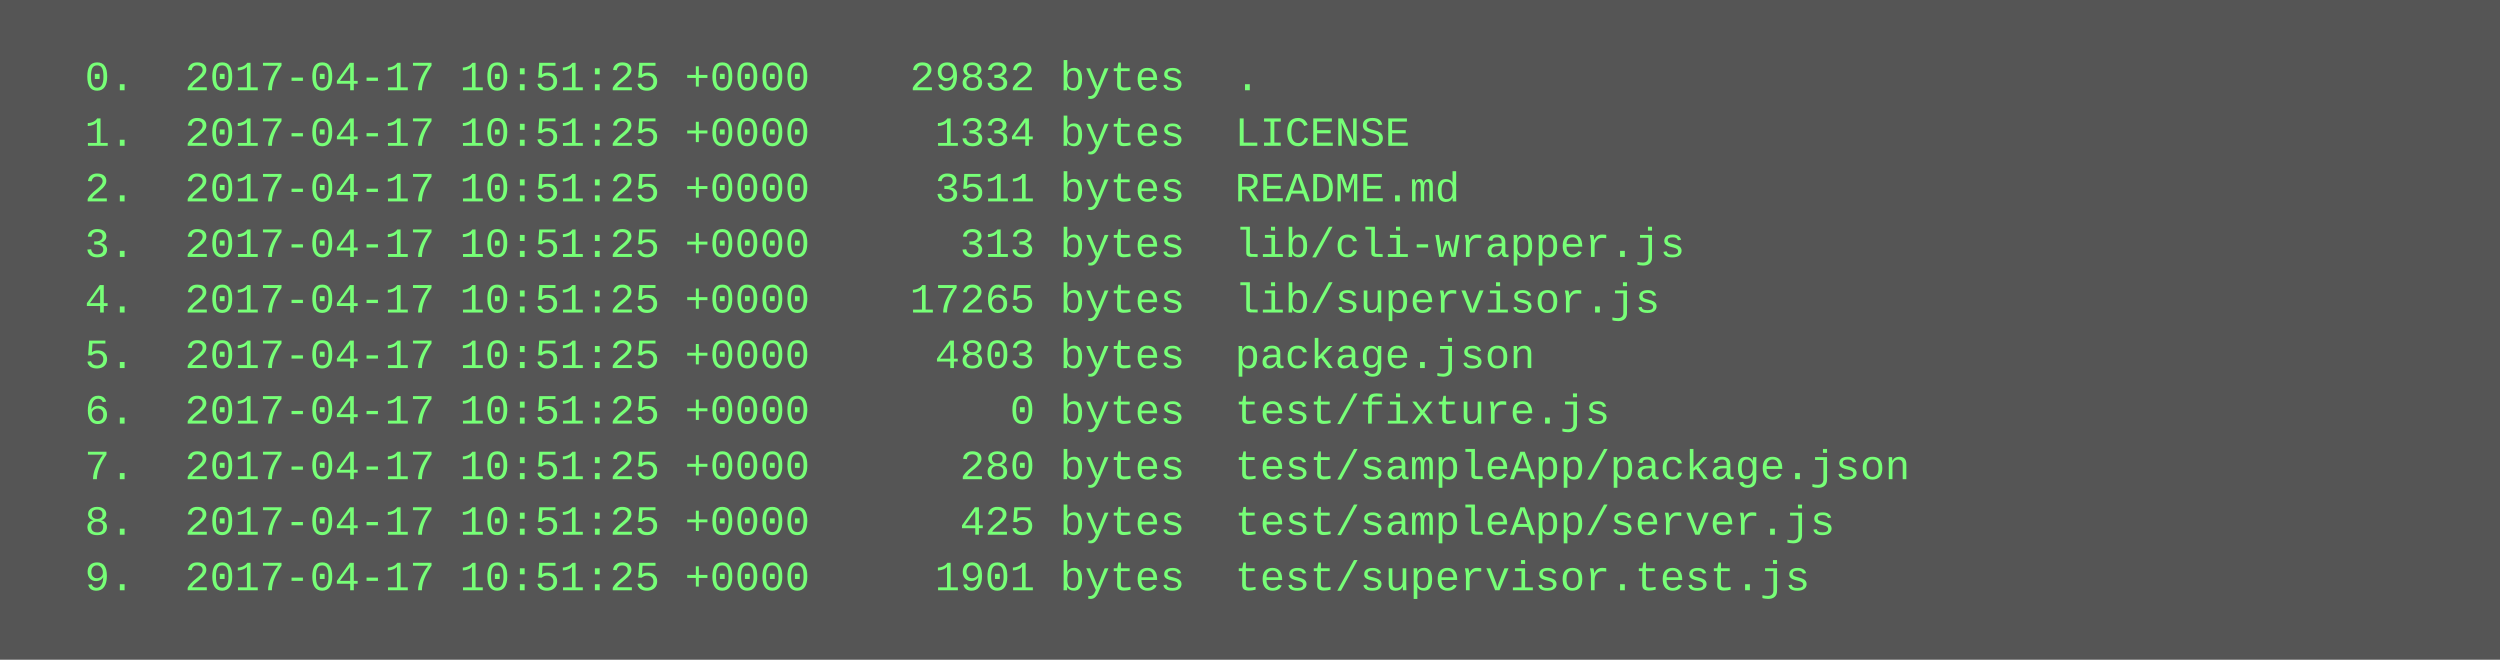
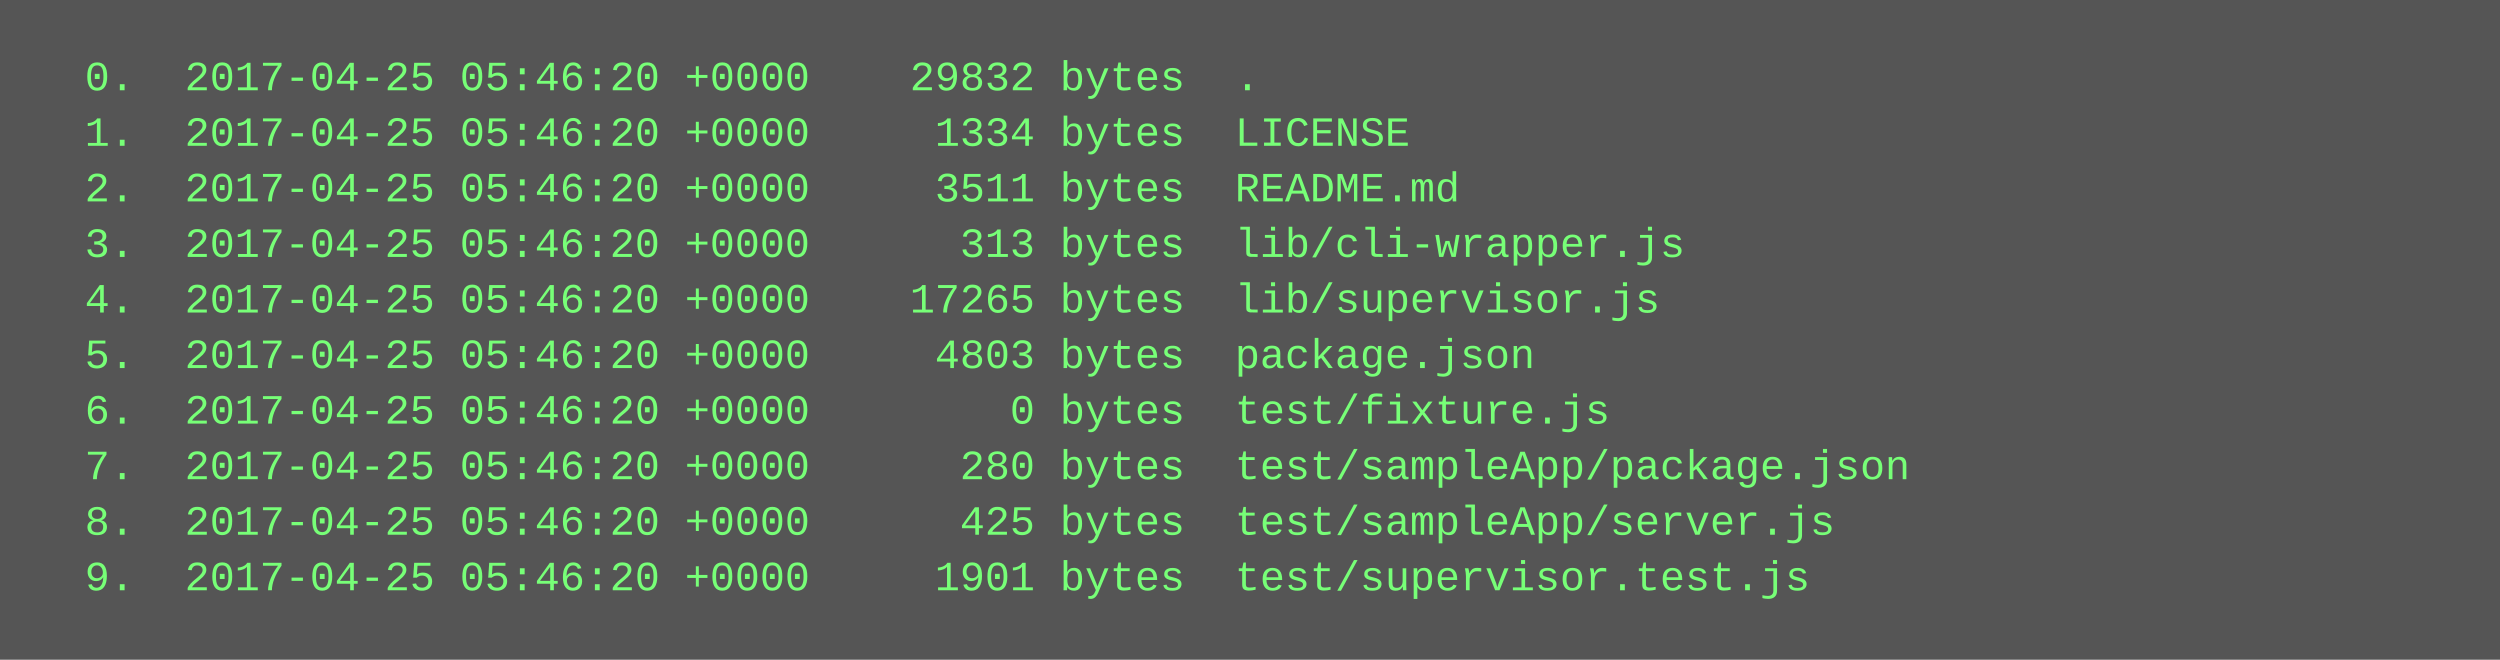
<svg xmlns="http://www.w3.org/2000/svg" height="190" width="720">
  <rect height="190" fill="#555" width="720" />
  <text fill="#7f7" font-family="Courier New" font-size="12" xml:space="preserve">
-     <tspan x="10" y="26">  0.  2017-04-17 10:51:25 +0000    29832 bytes  .</tspan>
-     <tspan x="10" y="42">  1.  2017-04-17 10:51:25 +0000     1334 bytes  LICENSE</tspan>
-     <tspan x="10" y="58">  2.  2017-04-17 10:51:25 +0000     3511 bytes  README.md</tspan>
-     <tspan x="10" y="74">  3.  2017-04-17 10:51:25 +0000      313 bytes  lib/cli-wrapper.js</tspan>
-     <tspan x="10" y="90">  4.  2017-04-17 10:51:25 +0000    17265 bytes  lib/supervisor.js</tspan>
-     <tspan x="10" y="106">  5.  2017-04-17 10:51:25 +0000     4803 bytes  package.json</tspan>
-     <tspan x="10" y="122">  6.  2017-04-17 10:51:25 +0000        0 bytes  test/fixture.js</tspan>
-     <tspan x="10" y="138">  7.  2017-04-17 10:51:25 +0000      280 bytes  test/sampleApp/package.json</tspan>
-     <tspan x="10" y="154">  8.  2017-04-17 10:51:25 +0000      425 bytes  test/sampleApp/server.js</tspan>
-     <tspan x="10" y="170">  9.  2017-04-17 10:51:25 +0000     1901 bytes  test/supervisor.test.js</tspan>
+     <tspan x="10" y="26">  0.  2017-04-25 05:46:20 +0000    29832 bytes  .</tspan>
+     <tspan x="10" y="42">  1.  2017-04-25 05:46:20 +0000     1334 bytes  LICENSE</tspan>
+     <tspan x="10" y="58">  2.  2017-04-25 05:46:20 +0000     3511 bytes  README.md</tspan>
+     <tspan x="10" y="74">  3.  2017-04-25 05:46:20 +0000      313 bytes  lib/cli-wrapper.js</tspan>
+     <tspan x="10" y="90">  4.  2017-04-25 05:46:20 +0000    17265 bytes  lib/supervisor.js</tspan>
+     <tspan x="10" y="106">  5.  2017-04-25 05:46:20 +0000     4803 bytes  package.json</tspan>
+     <tspan x="10" y="122">  6.  2017-04-25 05:46:20 +0000        0 bytes  test/fixture.js</tspan>
+     <tspan x="10" y="138">  7.  2017-04-25 05:46:20 +0000      280 bytes  test/sampleApp/package.json</tspan>
+     <tspan x="10" y="154">  8.  2017-04-25 05:46:20 +0000      425 bytes  test/sampleApp/server.js</tspan>
+     <tspan x="10" y="170">  9.  2017-04-25 05:46:20 +0000     1901 bytes  test/supervisor.test.js</tspan>
  </text>
</svg>
